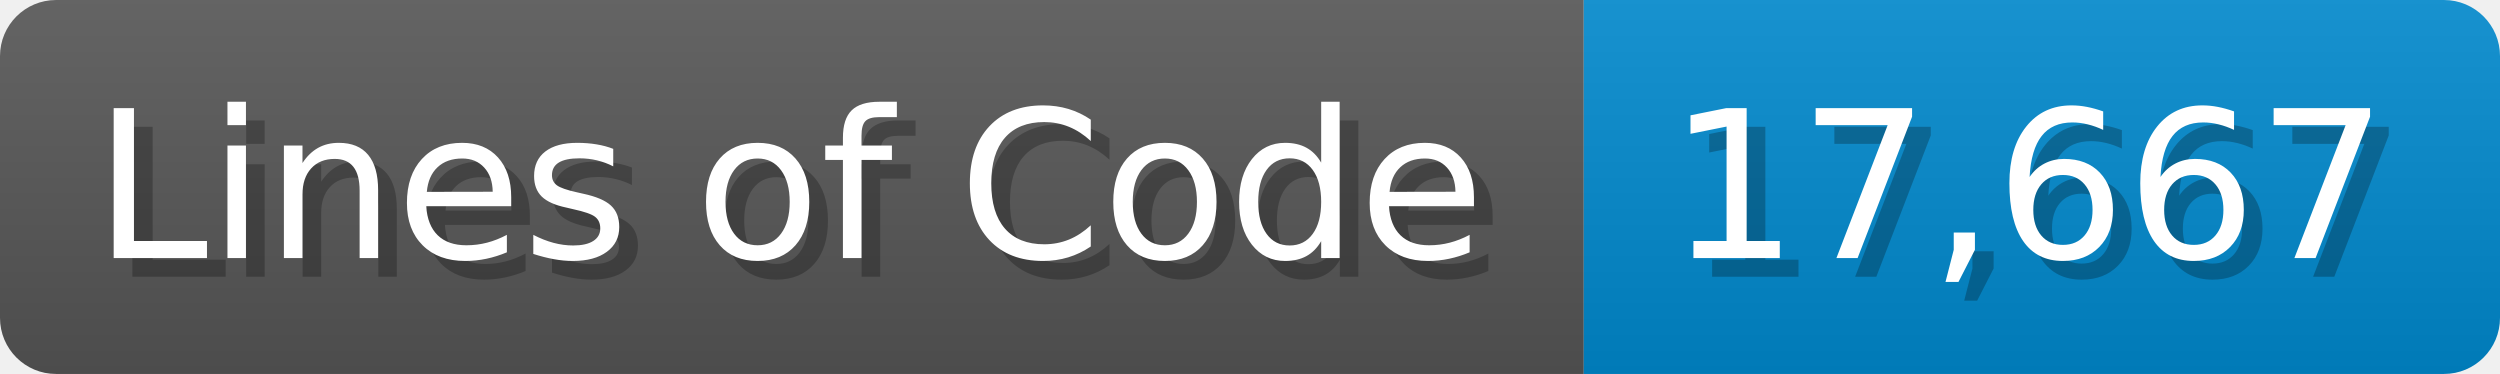
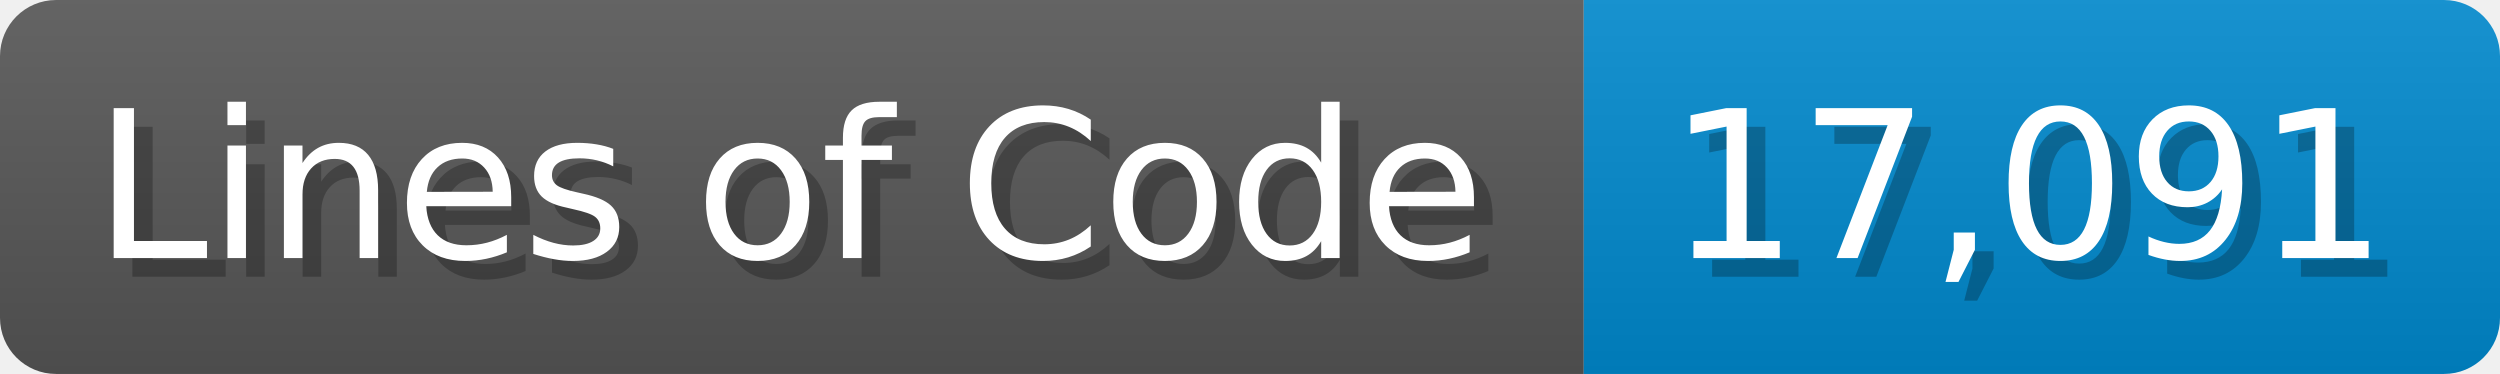
<svg xmlns="http://www.w3.org/2000/svg" width="133.7" height="20" viewBox="0 0 1337 200">
  <linearGradient id="a" x2="0" y2="100%">
    <stop offset="0" stop-opacity=".1" stop-color="#EEE" />
    <stop offset="1" stop-opacity=".1" />
  </linearGradient>
  <mask id="m">
    <rect width="1337" height="200" rx="30" fill="#FFF" />
  </mask>
  <g mask="url(#m)">
    <rect width="847" height="200" fill="#555" />
    <rect width="490" height="200" fill="#08C" x="847" />
    <rect width="1337" height="200" fill="url(#a)" />
  </g>
  <g fill="#fff" text-anchor="start" font-family="Verdana,DejaVu Sans,sans-serif" font-size="110">
    <text x="60" y="148" textLength="747" fill="#000" opacity="0.25">Lines of Code</text>
    <text x="50" y="138" textLength="747">Lines of Code</text>
-     <text x="902" y="148" textLength="390" fill="#000" opacity="0.25">17,667</text>
-     <text x="892" y="138" textLength="390">17,667</text>
+     <text x="902" y="148" textLength="390" fill="#000" opacity="0.25">17,091</text>
+     <text x="892" y="138" textLength="390">17,091</text>
  </g>
</svg>
